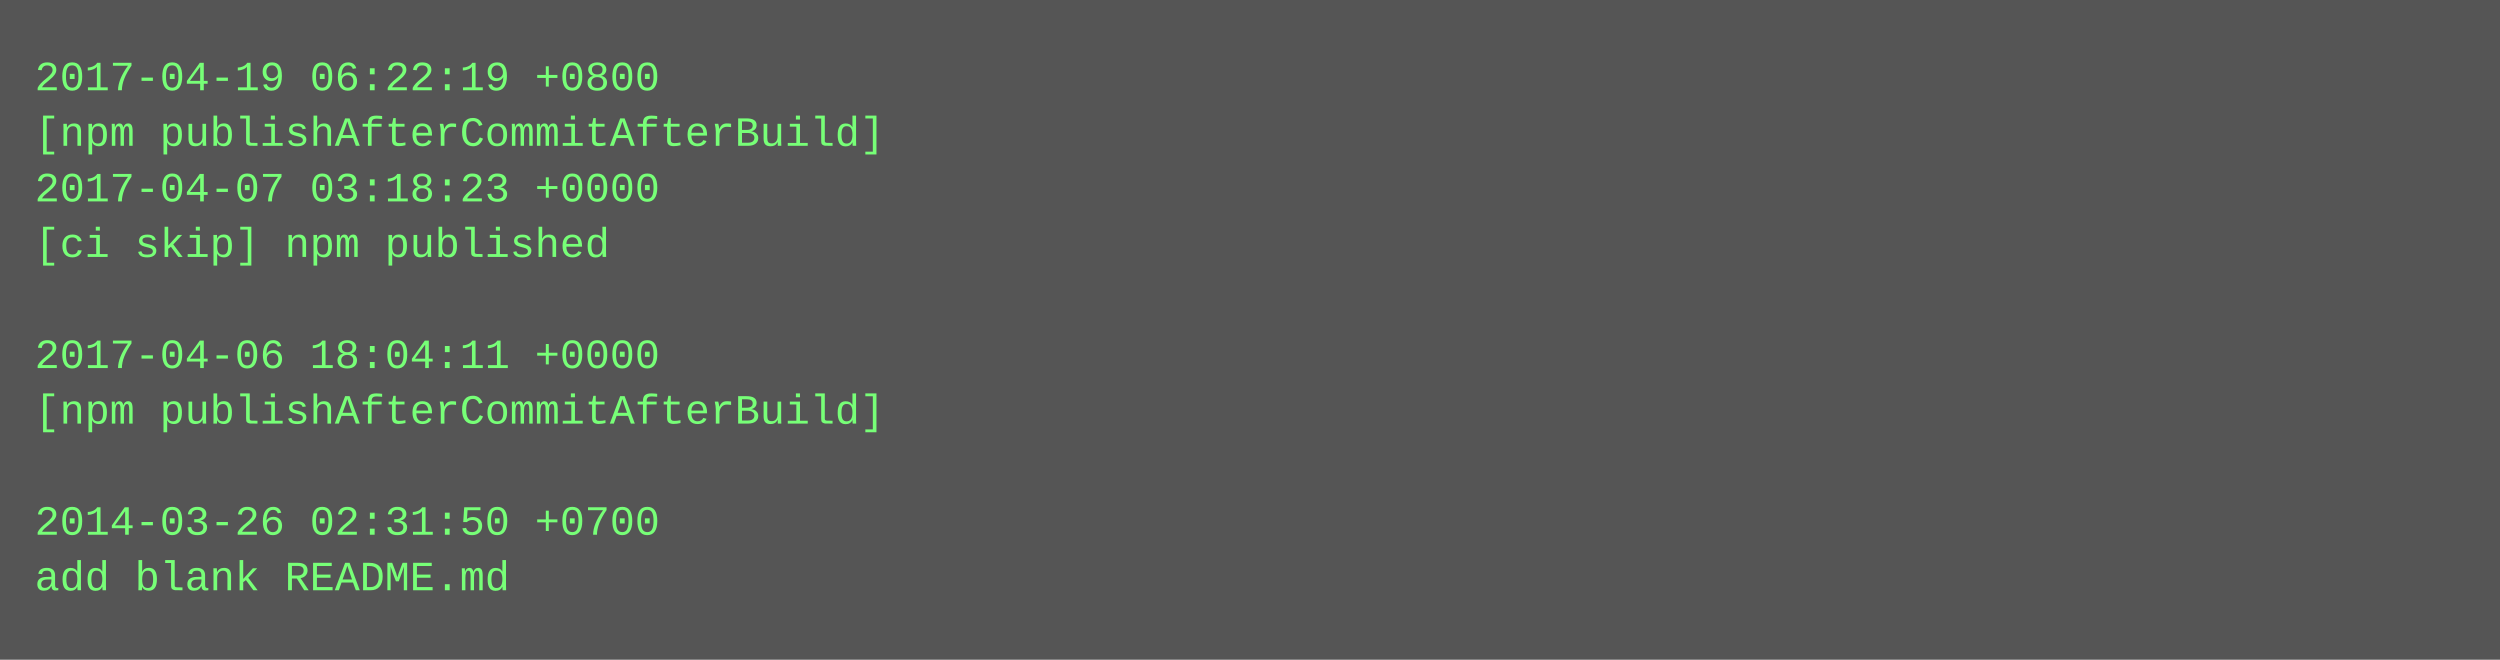
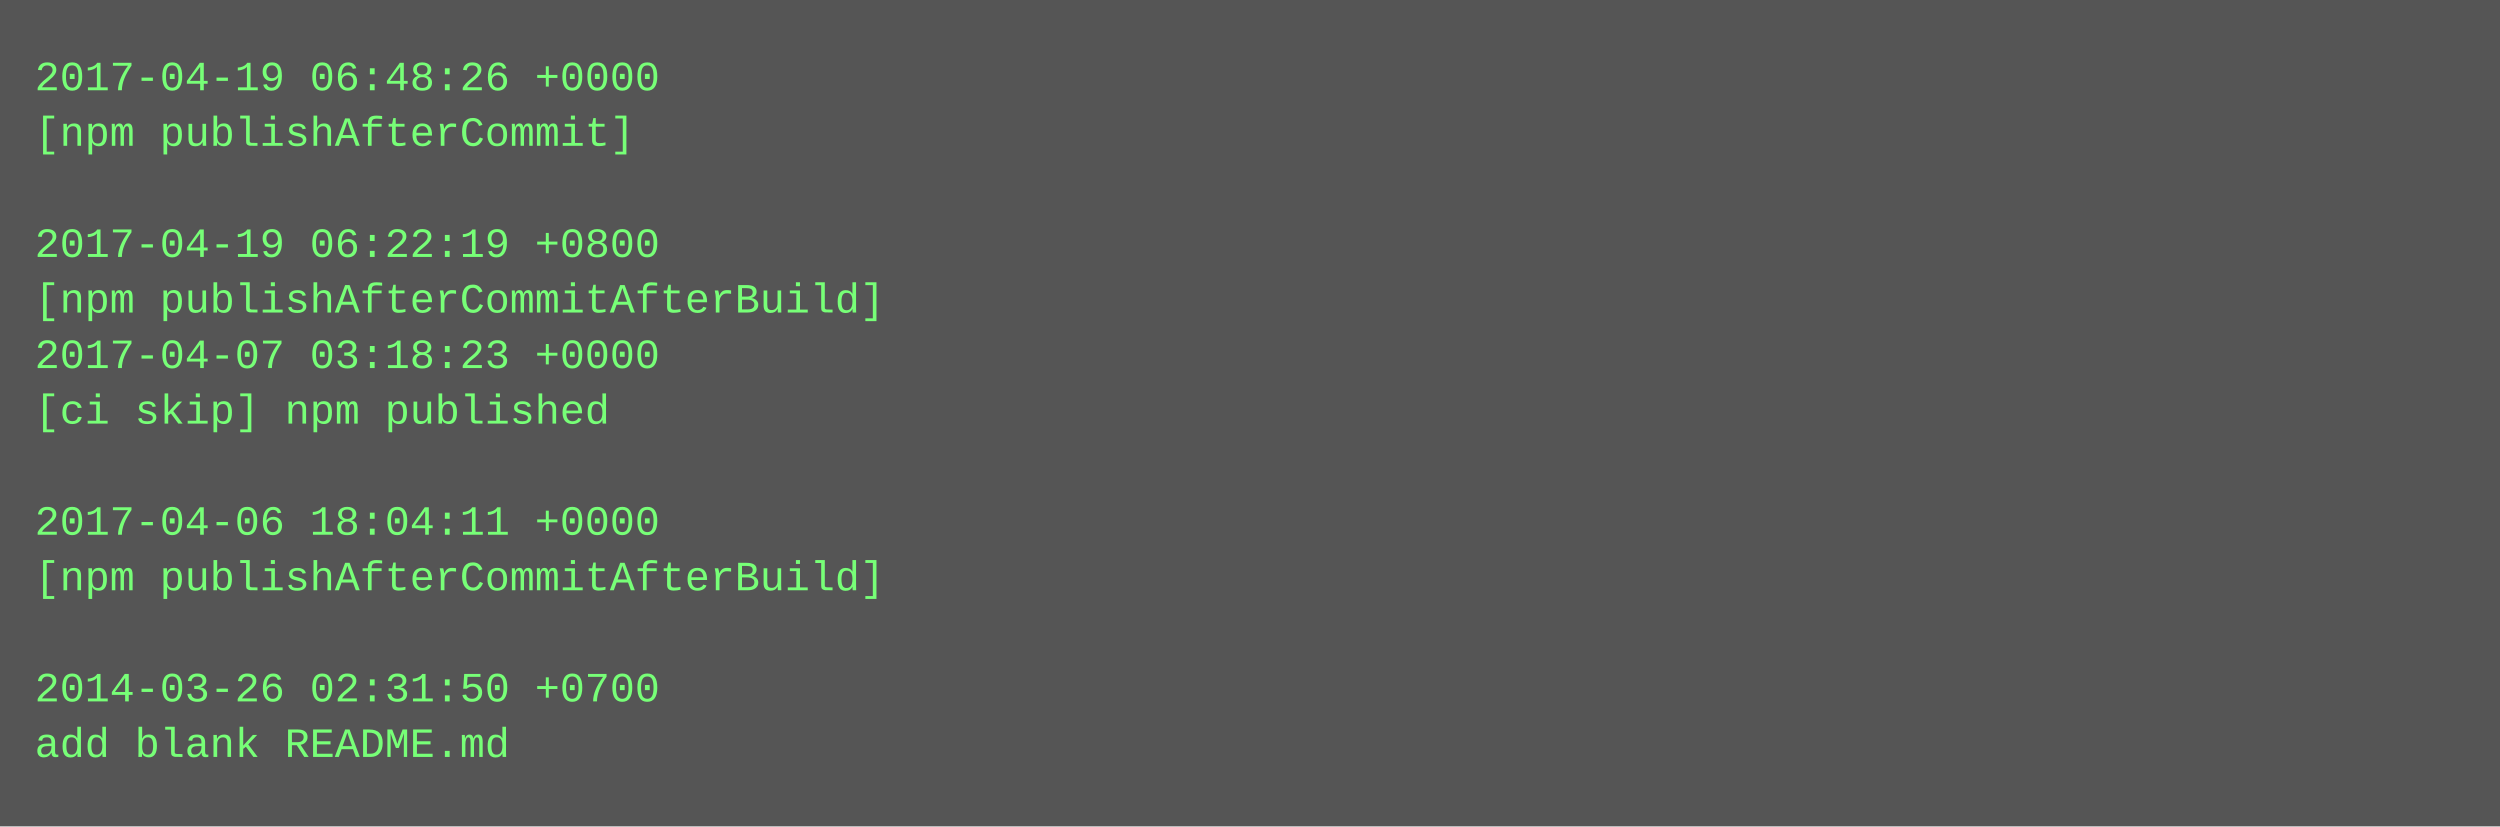
- <svg xmlns="http://www.w3.org/2000/svg" height="190" width="720">
-   <rect height="190" fill="#555" width="720" />
+ <svg xmlns="http://www.w3.org/2000/svg" height="238" width="720">
+   <rect height="238" fill="#555" width="720" />
  <text fill="#7f7" font-family="Courier New" font-size="12" xml:space="preserve">
-     <tspan x="10" y="26">2017-04-19 06:22:19 +0800</tspan>
-     <tspan x="10" y="42">[npm publishAfterCommitAfterBuild]</tspan>
-     <tspan x="10" y="58">2017-04-07 03:18:23 +0000</tspan>
-     <tspan x="10" y="74">[ci skip] npm published</tspan>
-     <tspan x="10" y="90" />
-     <tspan x="10" y="106">2017-04-06 18:04:11 +0000</tspan>
-     <tspan x="10" y="122">[npm publishAfterCommitAfterBuild]</tspan>
+     <tspan x="10" y="26">2017-04-19 06:48:26 +0000</tspan>
+     <tspan x="10" y="42">[npm publishAfterCommit]</tspan>
+     <tspan x="10" y="58" />
+     <tspan x="10" y="74">2017-04-19 06:22:19 +0800</tspan>
+     <tspan x="10" y="90">[npm publishAfterCommitAfterBuild]</tspan>
+     <tspan x="10" y="106">2017-04-07 03:18:23 +0000</tspan>
+     <tspan x="10" y="122">[ci skip] npm published</tspan>
    <tspan x="10" y="138" />
-     <tspan x="10" y="154">2014-03-26 02:31:50 +0700</tspan>
-     <tspan x="10" y="170">add blank README.md</tspan>
+     <tspan x="10" y="154">2017-04-06 18:04:11 +0000</tspan>
+     <tspan x="10" y="170">[npm publishAfterCommitAfterBuild]</tspan>
+     <tspan x="10" y="186" />
+     <tspan x="10" y="202">2014-03-26 02:31:50 +0700</tspan>
+     <tspan x="10" y="218">add blank README.md</tspan>
  </text>
</svg>
